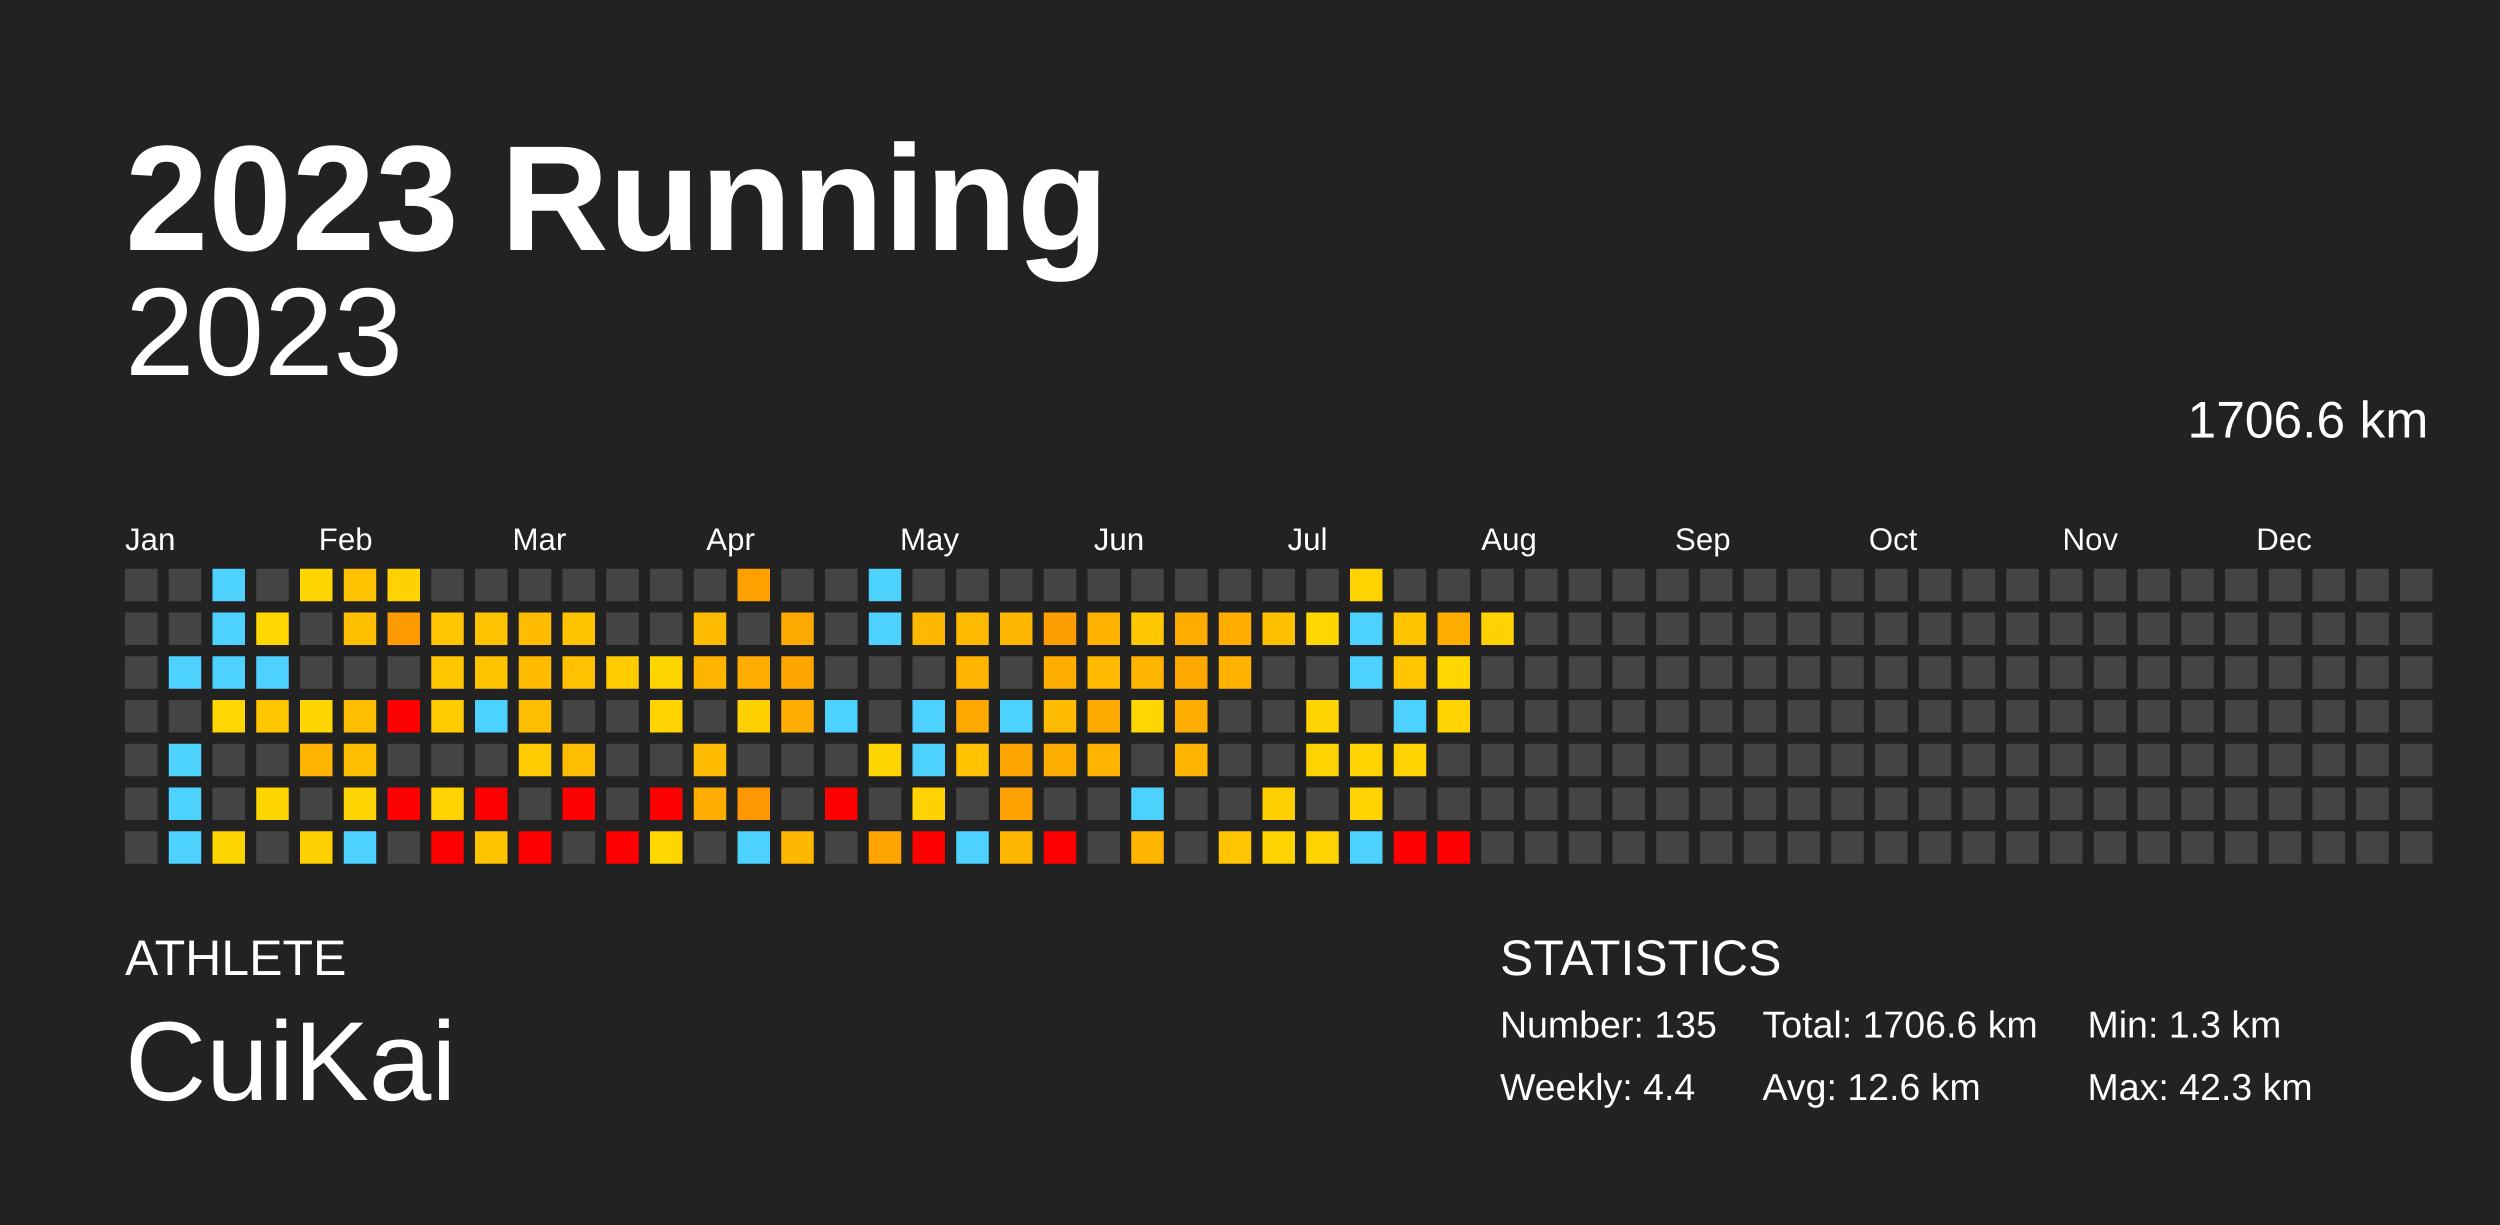
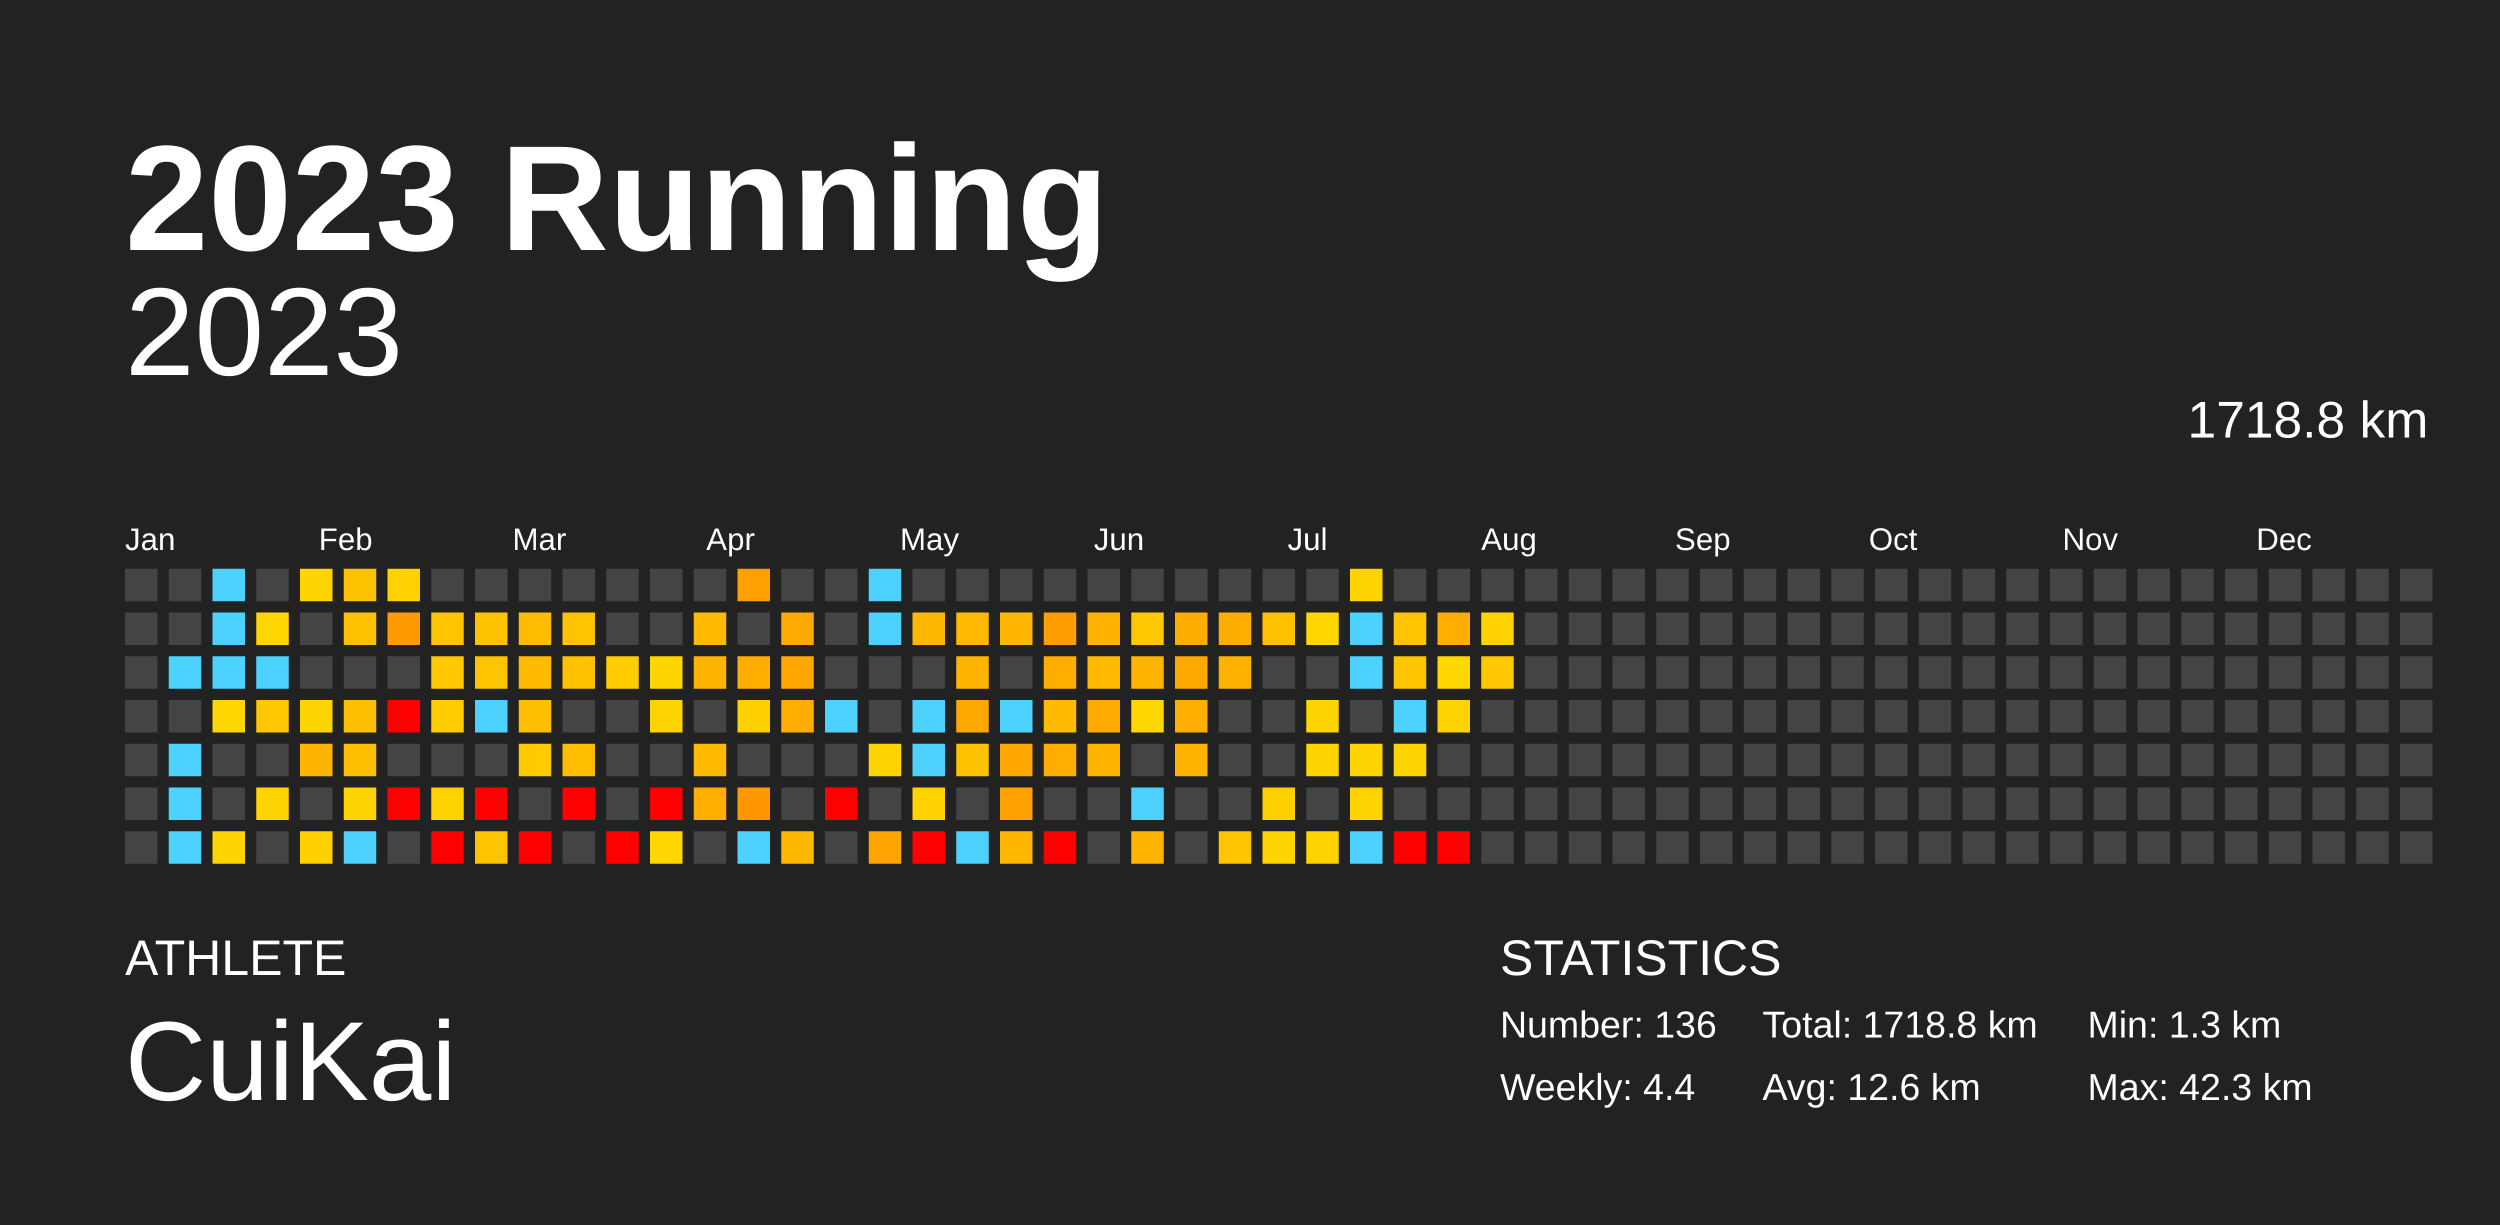
<svg xmlns="http://www.w3.org/2000/svg" baseProfile="full" height="98mm" version="1.1" viewBox="0,0,200,98" width="200mm">
  <defs />
  <rect fill="#222222" height="98" width="200" x="0" y="0" />
  <text fill="#FFFFFF" style="font-size:12px; font-family:Arial; font-weight:bold;" x="10" y="20">2023 Running</text>
  <text fill="#FFFFFF" style="font-size:4px; font-family:Arial" x="10" y="78">ATHLETE</text>
  <text fill="#FFFFFF" style="font-size:9px; font-family:Arial" x="10" y="88">CuiKai</text>
  <text fill="#FFFFFF" style="font-size:4px; font-family:Arial" x="120" y="78">STATISTICS</text>
-   <text fill="#FFFFFF" style="font-size:3px; font-family:Arial" x="120" y="83">Number: 135</text>
+   <text fill="#FFFFFF" style="font-size:3px; font-family:Arial" x="120" y="83">Number: 136</text>
  <text fill="#FFFFFF" style="font-size:3px; font-family:Arial" x="120" y="88">Weekly: 4.4</text>
-   <text fill="#FFFFFF" style="font-size:3px; font-family:Arial" x="141" y="83">Total: 1706.6 km</text>
+   <text fill="#FFFFFF" style="font-size:3px; font-family:Arial" x="141" y="83">Total: 1718.8 km</text>
  <text fill="#FFFFFF" style="font-size:3px; font-family:Arial" x="141" y="88">Avg: 12.6 km</text>
  <text fill="#FFFFFF" style="font-size:3px; font-family:Arial" x="167" y="83">Min: 1.3 km</text>
  <text fill="#FFFFFF" style="font-size:3px; font-family:Arial" x="167" y="88">Max: 42.3 km</text>
  <text alignment-baseline="hanging" fill="#FFFFFF" style="font-size:10.0px; font-family:Arial;" x="10" y="30">2023</text>
-   <text alignment-baseline="hanging" fill="#FFFFFF" style="font-size:4.125px; font-family:Arial;" x="175" y="35">1706.6 km</text>
+   <text alignment-baseline="hanging" fill="#FFFFFF" style="font-size:4.125px; font-family:Arial;" x="175" y="35">1718.8 km</text>
  <text fill="#FFFFFF" style="font-size:2.5px; font-family:Arial" x="10.0" y="44">Jan</text>
  <text fill="#FFFFFF" style="font-size:2.5px; font-family:Arial" x="25.5" y="44">Feb</text>
  <text fill="#FFFFFF" style="font-size:2.5px; font-family:Arial" x="41.0" y="44">Mar</text>
  <text fill="#FFFFFF" style="font-size:2.5px; font-family:Arial" x="56.5" y="44">Apr</text>
  <text fill="#FFFFFF" style="font-size:2.5px; font-family:Arial" x="72.0" y="44">May</text>
  <text fill="#FFFFFF" style="font-size:2.5px; font-family:Arial" x="87.5" y="44">Jun</text>
  <text fill="#FFFFFF" style="font-size:2.5px; font-family:Arial" x="103.0" y="44">Jul</text>
  <text fill="#FFFFFF" style="font-size:2.5px; font-family:Arial" x="118.5" y="44">Aug</text>
  <text fill="#FFFFFF" style="font-size:2.5px; font-family:Arial" x="134.0" y="44">Sep</text>
  <text fill="#FFFFFF" style="font-size:2.5px; font-family:Arial" x="149.5" y="44">Oct</text>
  <text fill="#FFFFFF" style="font-size:2.5px; font-family:Arial" x="165.0" y="44">Nov</text>
  <text fill="#FFFFFF" style="font-size:2.5px; font-family:Arial" x="180.5" y="44">Dec</text>
  <rect fill="#444444" height="2.6" width="2.6" x="10.0" y="45.5" />
  <rect fill="#444444" height="2.6" width="2.6" x="10.0" y="49.0" />
  <rect fill="#444444" height="2.6" width="2.6" x="10.0" y="52.5" />
  <rect fill="#444444" height="2.6" width="2.6" x="10.0" y="56.0" />
  <rect fill="#444444" height="2.6" width="2.6" x="10.0" y="59.5" />
  <rect fill="#444444" height="2.6" width="2.6" x="10.0" y="63.0" />
  <rect fill="#444444" height="2.6" width="2.6" x="10.0" y="66.5" />
  <rect fill="#444444" height="2.6" width="2.6" x="13.5" y="45.5" />
  <rect fill="#444444" height="2.6" width="2.6" x="13.5" y="49.0" />
  <rect fill="#4dd2ff" height="2.6" width="2.6" x="13.5" y="52.5" />
  <rect fill="#444444" height="2.6" width="2.6" x="13.5" y="56.0" />
  <rect fill="#4dd2ff" height="2.6" width="2.6" x="13.5" y="59.5" />
  <rect fill="#4dd2ff" height="2.6" width="2.6" x="13.5" y="63.0" />
  <rect fill="#4dd2ff" height="2.6" width="2.6" x="13.5" y="66.5" />
  <rect fill="#4dd2ff" height="2.6" width="2.6" x="17.0" y="45.5" />
  <rect fill="#4dd2ff" height="2.6" width="2.6" x="17.0" y="49.0" />
  <rect fill="#4dd2ff" height="2.6" width="2.6" x="17.0" y="52.5" />
  <rect fill="#ffd600" height="2.6" width="2.6" x="17.0" y="56.0" />
  <rect fill="#444444" height="2.6" width="2.6" x="17.0" y="59.5" />
  <rect fill="#444444" height="2.6" width="2.6" x="17.0" y="63.0" />
  <rect fill="#ffd500" height="2.6" width="2.6" x="17.0" y="66.5" />
  <rect fill="#444444" height="2.6" width="2.6" x="20.5" y="45.5" />
  <rect fill="#ffd600" height="2.6" width="2.6" x="20.5" y="49.0" />
  <rect fill="#4dd2ff" height="2.6" width="2.6" x="20.5" y="52.5" />
  <rect fill="#ffc700" height="2.6" width="2.6" x="20.5" y="56.0" />
  <rect fill="#444444" height="2.6" width="2.6" x="20.5" y="59.5" />
  <rect fill="#ffd500" height="2.6" width="2.6" x="20.5" y="63.0" />
  <rect fill="#444444" height="2.6" width="2.6" x="20.5" y="66.5" />
  <rect fill="#ffd500" height="2.6" width="2.6" x="24.0" y="45.5" />
  <rect fill="#444444" height="2.6" width="2.6" x="24.0" y="49.0" />
  <rect fill="#444444" height="2.6" width="2.6" x="24.0" y="52.5" />
  <rect fill="#ffd500" height="2.6" width="2.6" x="24.0" y="56.0" />
  <rect fill="#ffb500" height="2.6" width="2.6" x="24.0" y="59.5" />
  <rect fill="#444444" height="2.6" width="2.6" x="24.0" y="63.0" />
  <rect fill="#ffd100" height="2.6" width="2.6" x="24.0" y="66.5" />
  <rect fill="#ffc200" height="2.6" width="2.6" x="27.5" y="45.5" />
  <rect fill="#ffc000" height="2.6" width="2.6" x="27.5" y="49.0" />
  <rect fill="#444444" height="2.6" width="2.6" x="27.5" y="52.5" />
  <rect fill="#ffbf00" height="2.6" width="2.6" x="27.5" y="56.0" />
  <rect fill="#ffbf00" height="2.6" width="2.6" x="27.5" y="59.5" />
  <rect fill="#ffd400" height="2.6" width="2.6" x="27.5" y="63.0" />
  <rect fill="#4dd2ff" height="2.6" width="2.6" x="27.5" y="66.5" />
  <rect fill="#ffd200" height="2.6" width="2.6" x="31.0" y="45.5" />
  <rect fill="#ff9a00" height="2.6" width="2.6" x="31.0" y="49.0" />
  <rect fill="#444444" height="2.6" width="2.6" x="31.0" y="52.5" />
  <rect fill="red" height="2.6" width="2.6" x="31.0" y="56.0" />
  <rect fill="#444444" height="2.6" width="2.6" x="31.0" y="59.5" />
  <rect fill="red" height="2.6" width="2.6" x="31.0" y="63.0" />
  <rect fill="#444444" height="2.6" width="2.6" x="31.0" y="66.5" />
  <rect fill="#444444" height="2.6" width="2.6" x="34.5" y="45.5" />
  <rect fill="#ffc500" height="2.6" width="2.6" x="34.5" y="49.0" />
  <rect fill="#ffc800" height="2.6" width="2.6" x="34.5" y="52.5" />
  <rect fill="#ffcc00" height="2.6" width="2.6" x="34.5" y="56.0" />
  <rect fill="#444444" height="2.6" width="2.6" x="34.5" y="59.5" />
  <rect fill="#ffd300" height="2.6" width="2.6" x="34.5" y="63.0" />
  <rect fill="red" height="2.6" width="2.6" x="34.5" y="66.5" />
  <rect fill="#444444" height="2.6" width="2.6" x="38.0" y="45.5" />
  <rect fill="#ffc200" height="2.6" width="2.6" x="38.0" y="49.0" />
  <rect fill="#ffc400" height="2.6" width="2.6" x="38.0" y="52.5" />
  <rect fill="#4dd2ff" height="2.6" width="2.6" x="38.0" y="56.0" />
  <rect fill="#444444" height="2.6" width="2.6" x="38.0" y="59.5" />
  <rect fill="red" height="2.6" width="2.6" x="38.0" y="63.0" />
  <rect fill="#ffc400" height="2.6" width="2.6" x="38.0" y="66.5" />
  <rect fill="#444444" height="2.6" width="2.6" x="41.5" y="45.5" />
  <rect fill="#ffbc00" height="2.6" width="2.6" x="41.5" y="49.0" />
  <rect fill="#ffbb00" height="2.6" width="2.6" x="41.5" y="52.5" />
  <rect fill="#ffbd00" height="2.6" width="2.6" x="41.5" y="56.0" />
  <rect fill="#ffca00" height="2.6" width="2.6" x="41.5" y="59.5" />
  <rect fill="#444444" height="2.6" width="2.6" x="41.5" y="63.0" />
  <rect fill="red" height="2.6" width="2.6" x="41.5" y="66.5" />
  <rect fill="#444444" height="2.6" width="2.6" x="45.0" y="45.5" />
  <rect fill="#ffc300" height="2.6" width="2.6" x="45.0" y="49.0" />
  <rect fill="#ffc100" height="2.6" width="2.6" x="45.0" y="52.5" />
  <rect fill="#444444" height="2.6" width="2.6" x="45.0" y="56.0" />
  <rect fill="#ffbd00" height="2.6" width="2.6" x="45.0" y="59.5" />
  <rect fill="red" height="2.6" width="2.6" x="45.0" y="63.0" />
  <rect fill="#444444" height="2.6" width="2.6" x="45.0" y="66.5" />
  <rect fill="#444444" height="2.6" width="2.6" x="48.5" y="45.5" />
  <rect fill="#444444" height="2.6" width="2.6" x="48.5" y="49.0" />
  <rect fill="#ffcc00" height="2.6" width="2.6" x="48.5" y="52.5" />
  <rect fill="#444444" height="2.6" width="2.6" x="48.5" y="56.0" />
  <rect fill="#444444" height="2.6" width="2.6" x="48.5" y="59.5" />
  <rect fill="#444444" height="2.6" width="2.6" x="48.5" y="63.0" />
  <rect fill="red" height="2.6" width="2.6" x="48.5" y="66.5" />
  <rect fill="#444444" height="2.6" width="2.6" x="52.0" y="45.5" />
  <rect fill="#444444" height="2.6" width="2.6" x="52.0" y="49.0" />
  <rect fill="#ffd500" height="2.6" width="2.6" x="52.0" y="52.5" />
  <rect fill="#ffd300" height="2.6" width="2.6" x="52.0" y="56.0" />
  <rect fill="#444444" height="2.6" width="2.6" x="52.0" y="59.5" />
  <rect fill="red" height="2.6" width="2.6" x="52.0" y="63.0" />
  <rect fill="#ffd600" height="2.6" width="2.6" x="52.0" y="66.5" />
  <rect fill="#444444" height="2.6" width="2.6" x="55.5" y="45.5" />
  <rect fill="#ffbb00" height="2.6" width="2.6" x="55.5" y="49.0" />
  <rect fill="#ffb500" height="2.6" width="2.6" x="55.5" y="52.5" />
  <rect fill="#444444" height="2.6" width="2.6" x="55.5" y="56.0" />
  <rect fill="#ffbb00" height="2.6" width="2.6" x="55.5" y="59.5" />
  <rect fill="#ffad00" height="2.6" width="2.6" x="55.5" y="63.0" />
  <rect fill="#444444" height="2.6" width="2.6" x="55.5" y="66.5" />
  <rect fill="#ffa000" height="2.6" width="2.6" x="59.0" y="45.5" />
  <rect fill="#444444" height="2.6" width="2.6" x="59.0" y="49.0" />
  <rect fill="#ffad00" height="2.6" width="2.6" x="59.0" y="52.5" />
  <rect fill="#ffd000" height="2.6" width="2.6" x="59.0" y="56.0" />
  <rect fill="#444444" height="2.6" width="2.6" x="59.0" y="59.5" />
  <rect fill="#ff9800" height="2.6" width="2.6" x="59.0" y="63.0" />
  <rect fill="#4dd2ff" height="2.6" width="2.6" x="59.0" y="66.5" />
  <rect fill="#444444" height="2.6" width="2.6" x="62.5" y="45.5" />
  <rect fill="#ffaa00" height="2.6" width="2.6" x="62.5" y="49.0" />
  <rect fill="#ffa700" height="2.6" width="2.6" x="62.5" y="52.5" />
  <rect fill="#ffad00" height="2.6" width="2.6" x="62.5" y="56.0" />
  <rect fill="#444444" height="2.6" width="2.6" x="62.5" y="59.5" />
  <rect fill="#444444" height="2.6" width="2.6" x="62.5" y="63.0" />
  <rect fill="#ffb800" height="2.6" width="2.6" x="62.5" y="66.5" />
  <rect fill="#444444" height="2.6" width="2.6" x="66.0" y="45.5" />
  <rect fill="#444444" height="2.6" width="2.6" x="66.0" y="49.0" />
  <rect fill="#444444" height="2.6" width="2.6" x="66.0" y="52.5" />
  <rect fill="#4dd2ff" height="2.6" width="2.6" x="66.0" y="56.0" />
  <rect fill="#444444" height="2.6" width="2.6" x="66.0" y="59.5" />
  <rect fill="red" height="2.6" width="2.6" x="66.0" y="63.0" />
  <rect fill="#444444" height="2.6" width="2.6" x="66.0" y="66.5" />
  <rect fill="#4dd2ff" height="2.6" width="2.6" x="69.5" y="45.5" />
  <rect fill="#4dd2ff" height="2.6" width="2.6" x="69.5" y="49.0" />
  <rect fill="#444444" height="2.6" width="2.6" x="69.5" y="52.5" />
  <rect fill="#444444" height="2.6" width="2.6" x="69.5" y="56.0" />
  <rect fill="#ffd500" height="2.6" width="2.6" x="69.5" y="59.5" />
  <rect fill="#444444" height="2.6" width="2.6" x="69.5" y="63.0" />
  <rect fill="#ffa400" height="2.6" width="2.6" x="69.5" y="66.5" />
  <rect fill="#444444" height="2.6" width="2.6" x="73.0" y="45.5" />
  <rect fill="#ffb800" height="2.6" width="2.6" x="73.0" y="49.0" />
  <rect fill="#444444" height="2.6" width="2.6" x="73.0" y="52.5" />
  <rect fill="#4dd2ff" height="2.6" width="2.6" x="73.0" y="56.0" />
  <rect fill="#4dd2ff" height="2.6" width="2.6" x="73.0" y="59.5" />
  <rect fill="#ffd200" height="2.6" width="2.6" x="73.0" y="63.0" />
  <rect fill="red" height="2.6" width="2.6" x="73.0" y="66.5" />
  <rect fill="#444444" height="2.6" width="2.6" x="76.5" y="45.5" />
  <rect fill="#ffba00" height="2.6" width="2.6" x="76.5" y="49.0" />
  <rect fill="#ffb500" height="2.6" width="2.6" x="76.5" y="52.5" />
  <rect fill="#ffa900" height="2.6" width="2.6" x="76.5" y="56.0" />
  <rect fill="#ffc200" height="2.6" width="2.6" x="76.5" y="59.5" />
  <rect fill="#444444" height="2.6" width="2.6" x="76.5" y="63.0" />
  <rect fill="#4dd2ff" height="2.6" width="2.6" x="76.5" y="66.5" />
  <rect fill="#444444" height="2.6" width="2.6" x="80.0" y="45.5" />
  <rect fill="#ffb700" height="2.6" width="2.6" x="80.0" y="49.0" />
  <rect fill="#444444" height="2.6" width="2.6" x="80.0" y="52.5" />
  <rect fill="#4dd2ff" height="2.6" width="2.6" x="80.0" y="56.0" />
  <rect fill="#ffa700" height="2.6" width="2.6" x="80.0" y="59.5" />
  <rect fill="#ffa100" height="2.6" width="2.6" x="80.0" y="63.0" />
  <rect fill="#ffb700" height="2.6" width="2.6" x="80.0" y="66.5" />
  <rect fill="#444444" height="2.6" width="2.6" x="83.5" y="45.5" />
  <rect fill="#ff9e00" height="2.6" width="2.6" x="83.5" y="49.0" />
  <rect fill="#ffae00" height="2.6" width="2.6" x="83.5" y="52.5" />
  <rect fill="#ffbb00" height="2.6" width="2.6" x="83.5" y="56.0" />
  <rect fill="#ffad00" height="2.6" width="2.6" x="83.5" y="59.5" />
  <rect fill="#444444" height="2.6" width="2.6" x="83.5" y="63.0" />
  <rect fill="red" height="2.6" width="2.6" x="83.5" y="66.5" />
  <rect fill="#444444" height="2.6" width="2.6" x="87.0" y="45.5" />
  <rect fill="#ffb200" height="2.6" width="2.6" x="87.0" y="49.0" />
  <rect fill="#ffba00" height="2.6" width="2.6" x="87.0" y="52.5" />
  <rect fill="#ffaa00" height="2.6" width="2.6" x="87.0" y="56.0" />
  <rect fill="#ffb500" height="2.6" width="2.6" x="87.0" y="59.5" />
  <rect fill="#444444" height="2.6" width="2.6" x="87.0" y="63.0" />
  <rect fill="#444444" height="2.6" width="2.6" x="87.0" y="66.5" />
  <rect fill="#444444" height="2.6" width="2.6" x="90.5" y="45.5" />
  <rect fill="#ffc800" height="2.6" width="2.6" x="90.5" y="49.0" />
  <rect fill="#ffb400" height="2.6" width="2.6" x="90.5" y="52.5" />
  <rect fill="#ffd600" height="2.6" width="2.6" x="90.5" y="56.0" />
  <rect fill="#444444" height="2.6" width="2.6" x="90.5" y="59.5" />
  <rect fill="#4dd2ff" height="2.6" width="2.6" x="90.5" y="63.0" />
  <rect fill="#ffb400" height="2.6" width="2.6" x="90.5" y="66.5" />
  <rect fill="#444444" height="2.6" width="2.6" x="94.0" y="45.5" />
  <rect fill="#ffac00" height="2.6" width="2.6" x="94.0" y="49.0" />
  <rect fill="#ffa900" height="2.6" width="2.6" x="94.0" y="52.5" />
  <rect fill="#ffad00" height="2.6" width="2.6" x="94.0" y="56.0" />
  <rect fill="#ffb500" height="2.6" width="2.6" x="94.0" y="59.5" />
  <rect fill="#444444" height="2.6" width="2.6" x="94.0" y="63.0" />
  <rect fill="#444444" height="2.6" width="2.6" x="94.0" y="66.5" />
  <rect fill="#444444" height="2.6" width="2.6" x="97.5" y="45.5" />
  <rect fill="#ffae00" height="2.6" width="2.6" x="97.5" y="49.0" />
  <rect fill="#ffb300" height="2.6" width="2.6" x="97.5" y="52.5" />
  <rect fill="#444444" height="2.6" width="2.6" x="97.5" y="56.0" />
  <rect fill="#444444" height="2.6" width="2.6" x="97.5" y="59.5" />
  <rect fill="#444444" height="2.6" width="2.6" x="97.5" y="63.0" />
  <rect fill="#ffc500" height="2.6" width="2.6" x="97.5" y="66.5" />
  <rect fill="#444444" height="2.6" width="2.6" x="101.0" y="45.5" />
  <rect fill="#ffc000" height="2.6" width="2.6" x="101.0" y="49.0" />
  <rect fill="#444444" height="2.6" width="2.6" x="101.0" y="52.5" />
  <rect fill="#444444" height="2.6" width="2.6" x="101.0" y="56.0" />
  <rect fill="#444444" height="2.6" width="2.6" x="101.0" y="59.5" />
  <rect fill="#ffd000" height="2.6" width="2.6" x="101.0" y="63.0" />
  <rect fill="#ffd400" height="2.6" width="2.6" x="101.0" y="66.5" />
  <rect fill="#444444" height="2.6" width="2.6" x="104.5" y="45.5" />
  <rect fill="#ffd600" height="2.6" width="2.6" x="104.5" y="49.0" />
  <rect fill="#444444" height="2.6" width="2.6" x="104.5" y="52.5" />
  <rect fill="#ffd400" height="2.6" width="2.6" x="104.5" y="56.0" />
  <rect fill="#ffd300" height="2.6" width="2.6" x="104.5" y="59.5" />
  <rect fill="#444444" height="2.6" width="2.6" x="104.5" y="63.0" />
  <rect fill="#ffd300" height="2.6" width="2.6" x="104.5" y="66.5" />
  <rect fill="#ffd300" height="2.6" width="2.6" x="108.0" y="45.5" />
  <rect fill="#4dd2ff" height="2.6" width="2.6" x="108.0" y="49.0" />
  <rect fill="#4dd2ff" height="2.6" width="2.6" x="108.0" y="52.5" />
  <rect fill="#444444" height="2.6" width="2.6" x="108.0" y="56.0" />
  <rect fill="#ffd300" height="2.6" width="2.6" x="108.0" y="59.5" />
  <rect fill="#ffd300" height="2.6" width="2.6" x="108.0" y="63.0" />
  <rect fill="#4dd2ff" height="2.6" width="2.6" x="108.0" y="66.5" />
  <rect fill="#444444" height="2.6" width="2.6" x="111.5" y="45.5" />
  <rect fill="#ffc400" height="2.6" width="2.6" x="111.5" y="49.0" />
  <rect fill="#ffc600" height="2.6" width="2.6" x="111.5" y="52.5" />
  <rect fill="#4dd2ff" height="2.6" width="2.6" x="111.5" y="56.0" />
  <rect fill="#ffd300" height="2.6" width="2.6" x="111.5" y="59.5" />
  <rect fill="#444444" height="2.6" width="2.6" x="111.5" y="63.0" />
  <rect fill="red" height="2.6" width="2.6" x="111.5" y="66.5" />
  <rect fill="#444444" height="2.6" width="2.6" x="115.0" y="45.5" />
  <rect fill="#ffae00" height="2.6" width="2.6" x="115.0" y="49.0" />
  <rect fill="#ffd600" height="2.6" width="2.6" x="115.0" y="52.5" />
  <rect fill="#ffd300" height="2.6" width="2.6" x="115.0" y="56.0" />
  <rect fill="#444444" height="2.6" width="2.6" x="115.0" y="59.5" />
  <rect fill="#444444" height="2.6" width="2.6" x="115.0" y="63.0" />
  <rect fill="red" height="2.6" width="2.6" x="115.0" y="66.5" />
  <rect fill="#444444" height="2.6" width="2.6" x="118.5" y="45.5" />
  <rect fill="#ffd200" height="2.6" width="2.6" x="118.5" y="49.0" />
-   <rect fill="#444444" height="2.6" width="2.6" x="118.5" y="52.5" />
+   <rect fill="#ffc800" height="2.6" width="2.6" x="118.5" y="52.5" />
  <rect fill="#444444" height="2.6" width="2.6" x="118.5" y="56.0" />
  <rect fill="#444444" height="2.6" width="2.6" x="118.5" y="59.5" />
  <rect fill="#444444" height="2.6" width="2.6" x="118.5" y="63.0" />
  <rect fill="#444444" height="2.6" width="2.6" x="118.5" y="66.5" />
  <rect fill="#444444" height="2.6" width="2.6" x="122.0" y="45.5" />
  <rect fill="#444444" height="2.6" width="2.6" x="122.0" y="49.0" />
  <rect fill="#444444" height="2.6" width="2.6" x="122.0" y="52.5" />
  <rect fill="#444444" height="2.6" width="2.6" x="122.0" y="56.0" />
  <rect fill="#444444" height="2.6" width="2.6" x="122.0" y="59.5" />
  <rect fill="#444444" height="2.6" width="2.6" x="122.0" y="63.0" />
  <rect fill="#444444" height="2.6" width="2.6" x="122.0" y="66.5" />
  <rect fill="#444444" height="2.6" width="2.6" x="125.5" y="45.5" />
  <rect fill="#444444" height="2.6" width="2.6" x="125.5" y="49.0" />
  <rect fill="#444444" height="2.6" width="2.6" x="125.5" y="52.5" />
  <rect fill="#444444" height="2.6" width="2.6" x="125.5" y="56.0" />
  <rect fill="#444444" height="2.6" width="2.6" x="125.5" y="59.5" />
  <rect fill="#444444" height="2.6" width="2.6" x="125.5" y="63.0" />
  <rect fill="#444444" height="2.6" width="2.6" x="125.5" y="66.5" />
  <rect fill="#444444" height="2.6" width="2.6" x="129.0" y="45.5" />
  <rect fill="#444444" height="2.6" width="2.6" x="129.0" y="49.0" />
  <rect fill="#444444" height="2.6" width="2.6" x="129.0" y="52.5" />
  <rect fill="#444444" height="2.6" width="2.6" x="129.0" y="56.0" />
  <rect fill="#444444" height="2.6" width="2.6" x="129.0" y="59.5" />
  <rect fill="#444444" height="2.6" width="2.6" x="129.0" y="63.0" />
  <rect fill="#444444" height="2.6" width="2.6" x="129.0" y="66.5" />
  <rect fill="#444444" height="2.6" width="2.6" x="132.5" y="45.5" />
  <rect fill="#444444" height="2.6" width="2.6" x="132.5" y="49.0" />
  <rect fill="#444444" height="2.6" width="2.6" x="132.5" y="52.5" />
  <rect fill="#444444" height="2.6" width="2.6" x="132.5" y="56.0" />
  <rect fill="#444444" height="2.6" width="2.6" x="132.5" y="59.5" />
  <rect fill="#444444" height="2.6" width="2.6" x="132.5" y="63.0" />
  <rect fill="#444444" height="2.6" width="2.6" x="132.5" y="66.5" />
  <rect fill="#444444" height="2.6" width="2.6" x="136.0" y="45.5" />
  <rect fill="#444444" height="2.6" width="2.6" x="136.0" y="49.0" />
  <rect fill="#444444" height="2.6" width="2.6" x="136.0" y="52.5" />
  <rect fill="#444444" height="2.6" width="2.6" x="136.0" y="56.0" />
  <rect fill="#444444" height="2.6" width="2.6" x="136.0" y="59.5" />
  <rect fill="#444444" height="2.6" width="2.6" x="136.0" y="63.0" />
  <rect fill="#444444" height="2.6" width="2.6" x="136.0" y="66.5" />
  <rect fill="#444444" height="2.6" width="2.6" x="139.5" y="45.5" />
  <rect fill="#444444" height="2.6" width="2.6" x="139.5" y="49.0" />
  <rect fill="#444444" height="2.6" width="2.6" x="139.5" y="52.5" />
  <rect fill="#444444" height="2.6" width="2.6" x="139.5" y="56.0" />
  <rect fill="#444444" height="2.6" width="2.6" x="139.5" y="59.5" />
  <rect fill="#444444" height="2.6" width="2.6" x="139.5" y="63.0" />
  <rect fill="#444444" height="2.6" width="2.6" x="139.5" y="66.5" />
  <rect fill="#444444" height="2.6" width="2.6" x="143.0" y="45.5" />
  <rect fill="#444444" height="2.6" width="2.6" x="143.0" y="49.0" />
  <rect fill="#444444" height="2.6" width="2.6" x="143.0" y="52.5" />
  <rect fill="#444444" height="2.6" width="2.6" x="143.0" y="56.0" />
  <rect fill="#444444" height="2.6" width="2.6" x="143.0" y="59.5" />
  <rect fill="#444444" height="2.6" width="2.6" x="143.0" y="63.0" />
  <rect fill="#444444" height="2.6" width="2.6" x="143.0" y="66.5" />
  <rect fill="#444444" height="2.6" width="2.6" x="146.5" y="45.5" />
  <rect fill="#444444" height="2.6" width="2.6" x="146.5" y="49.0" />
  <rect fill="#444444" height="2.6" width="2.6" x="146.5" y="52.5" />
  <rect fill="#444444" height="2.6" width="2.6" x="146.5" y="56.0" />
  <rect fill="#444444" height="2.6" width="2.6" x="146.5" y="59.5" />
  <rect fill="#444444" height="2.6" width="2.6" x="146.5" y="63.0" />
  <rect fill="#444444" height="2.6" width="2.6" x="146.5" y="66.5" />
  <rect fill="#444444" height="2.6" width="2.6" x="150.0" y="45.5" />
  <rect fill="#444444" height="2.6" width="2.6" x="150.0" y="49.0" />
  <rect fill="#444444" height="2.6" width="2.6" x="150.0" y="52.5" />
  <rect fill="#444444" height="2.6" width="2.6" x="150.0" y="56.0" />
  <rect fill="#444444" height="2.6" width="2.6" x="150.0" y="59.5" />
  <rect fill="#444444" height="2.6" width="2.6" x="150.0" y="63.0" />
  <rect fill="#444444" height="2.6" width="2.6" x="150.0" y="66.5" />
  <rect fill="#444444" height="2.6" width="2.6" x="153.5" y="45.5" />
  <rect fill="#444444" height="2.6" width="2.6" x="153.5" y="49.0" />
  <rect fill="#444444" height="2.6" width="2.6" x="153.5" y="52.5" />
  <rect fill="#444444" height="2.6" width="2.6" x="153.5" y="56.0" />
  <rect fill="#444444" height="2.6" width="2.6" x="153.5" y="59.5" />
  <rect fill="#444444" height="2.6" width="2.6" x="153.5" y="63.0" />
  <rect fill="#444444" height="2.6" width="2.6" x="153.5" y="66.5" />
  <rect fill="#444444" height="2.6" width="2.6" x="157.0" y="45.5" />
  <rect fill="#444444" height="2.6" width="2.6" x="157.0" y="49.0" />
  <rect fill="#444444" height="2.6" width="2.6" x="157.0" y="52.5" />
  <rect fill="#444444" height="2.6" width="2.6" x="157.0" y="56.0" />
  <rect fill="#444444" height="2.6" width="2.6" x="157.0" y="59.5" />
  <rect fill="#444444" height="2.6" width="2.6" x="157.0" y="63.0" />
  <rect fill="#444444" height="2.6" width="2.6" x="157.0" y="66.5" />
  <rect fill="#444444" height="2.6" width="2.6" x="160.5" y="45.5" />
  <rect fill="#444444" height="2.6" width="2.6" x="160.5" y="49.0" />
  <rect fill="#444444" height="2.6" width="2.6" x="160.5" y="52.5" />
  <rect fill="#444444" height="2.6" width="2.6" x="160.5" y="56.0" />
  <rect fill="#444444" height="2.6" width="2.6" x="160.5" y="59.5" />
  <rect fill="#444444" height="2.6" width="2.6" x="160.5" y="63.0" />
  <rect fill="#444444" height="2.6" width="2.6" x="160.5" y="66.5" />
  <rect fill="#444444" height="2.6" width="2.6" x="164.0" y="45.5" />
  <rect fill="#444444" height="2.6" width="2.6" x="164.0" y="49.0" />
  <rect fill="#444444" height="2.6" width="2.6" x="164.0" y="52.5" />
  <rect fill="#444444" height="2.6" width="2.6" x="164.0" y="56.0" />
  <rect fill="#444444" height="2.6" width="2.6" x="164.0" y="59.5" />
  <rect fill="#444444" height="2.6" width="2.6" x="164.0" y="63.0" />
  <rect fill="#444444" height="2.6" width="2.6" x="164.0" y="66.5" />
  <rect fill="#444444" height="2.6" width="2.6" x="167.5" y="45.5" />
  <rect fill="#444444" height="2.6" width="2.6" x="167.5" y="49.0" />
  <rect fill="#444444" height="2.6" width="2.6" x="167.5" y="52.5" />
  <rect fill="#444444" height="2.6" width="2.6" x="167.5" y="56.0" />
  <rect fill="#444444" height="2.6" width="2.6" x="167.5" y="59.5" />
  <rect fill="#444444" height="2.6" width="2.6" x="167.5" y="63.0" />
  <rect fill="#444444" height="2.6" width="2.6" x="167.5" y="66.5" />
  <rect fill="#444444" height="2.6" width="2.6" x="171.0" y="45.5" />
  <rect fill="#444444" height="2.6" width="2.6" x="171.0" y="49.0" />
  <rect fill="#444444" height="2.6" width="2.6" x="171.0" y="52.5" />
  <rect fill="#444444" height="2.6" width="2.6" x="171.0" y="56.0" />
  <rect fill="#444444" height="2.6" width="2.6" x="171.0" y="59.5" />
  <rect fill="#444444" height="2.6" width="2.6" x="171.0" y="63.0" />
  <rect fill="#444444" height="2.6" width="2.6" x="171.0" y="66.5" />
  <rect fill="#444444" height="2.6" width="2.6" x="174.5" y="45.5" />
  <rect fill="#444444" height="2.6" width="2.6" x="174.5" y="49.0" />
  <rect fill="#444444" height="2.6" width="2.6" x="174.5" y="52.5" />
  <rect fill="#444444" height="2.6" width="2.6" x="174.5" y="56.0" />
  <rect fill="#444444" height="2.6" width="2.6" x="174.5" y="59.5" />
  <rect fill="#444444" height="2.6" width="2.6" x="174.5" y="63.0" />
  <rect fill="#444444" height="2.6" width="2.6" x="174.5" y="66.5" />
  <rect fill="#444444" height="2.6" width="2.6" x="178.0" y="45.5" />
  <rect fill="#444444" height="2.6" width="2.6" x="178.0" y="49.0" />
  <rect fill="#444444" height="2.6" width="2.6" x="178.0" y="52.5" />
  <rect fill="#444444" height="2.6" width="2.6" x="178.0" y="56.0" />
  <rect fill="#444444" height="2.6" width="2.6" x="178.0" y="59.5" />
  <rect fill="#444444" height="2.6" width="2.6" x="178.0" y="63.0" />
  <rect fill="#444444" height="2.6" width="2.6" x="178.0" y="66.5" />
  <rect fill="#444444" height="2.6" width="2.6" x="181.5" y="45.5" />
  <rect fill="#444444" height="2.6" width="2.6" x="181.5" y="49.0" />
  <rect fill="#444444" height="2.6" width="2.6" x="181.5" y="52.5" />
  <rect fill="#444444" height="2.6" width="2.6" x="181.5" y="56.0" />
  <rect fill="#444444" height="2.6" width="2.6" x="181.5" y="59.5" />
  <rect fill="#444444" height="2.6" width="2.6" x="181.5" y="63.0" />
  <rect fill="#444444" height="2.6" width="2.6" x="181.5" y="66.5" />
  <rect fill="#444444" height="2.6" width="2.6" x="185.0" y="45.5" />
  <rect fill="#444444" height="2.6" width="2.6" x="185.0" y="49.0" />
  <rect fill="#444444" height="2.6" width="2.6" x="185.0" y="52.5" />
  <rect fill="#444444" height="2.6" width="2.6" x="185.0" y="56.0" />
  <rect fill="#444444" height="2.6" width="2.6" x="185.0" y="59.5" />
  <rect fill="#444444" height="2.6" width="2.6" x="185.0" y="63.0" />
  <rect fill="#444444" height="2.6" width="2.6" x="185.0" y="66.5" />
  <rect fill="#444444" height="2.6" width="2.6" x="188.5" y="45.5" />
  <rect fill="#444444" height="2.6" width="2.6" x="188.5" y="49.0" />
  <rect fill="#444444" height="2.6" width="2.6" x="188.5" y="52.5" />
  <rect fill="#444444" height="2.6" width="2.6" x="188.5" y="56.0" />
  <rect fill="#444444" height="2.6" width="2.6" x="188.5" y="59.5" />
  <rect fill="#444444" height="2.6" width="2.6" x="188.5" y="63.0" />
  <rect fill="#444444" height="2.6" width="2.6" x="188.5" y="66.5" />
  <rect fill="#444444" height="2.6" width="2.6" x="192.0" y="45.5" />
  <rect fill="#444444" height="2.6" width="2.6" x="192.0" y="49.0" />
  <rect fill="#444444" height="2.6" width="2.6" x="192.0" y="52.5" />
  <rect fill="#444444" height="2.6" width="2.6" x="192.0" y="56.0" />
  <rect fill="#444444" height="2.6" width="2.6" x="192.0" y="59.5" />
  <rect fill="#444444" height="2.6" width="2.6" x="192.0" y="63.0" />
  <rect fill="#444444" height="2.6" width="2.6" x="192.0" y="66.5" />
</svg>
